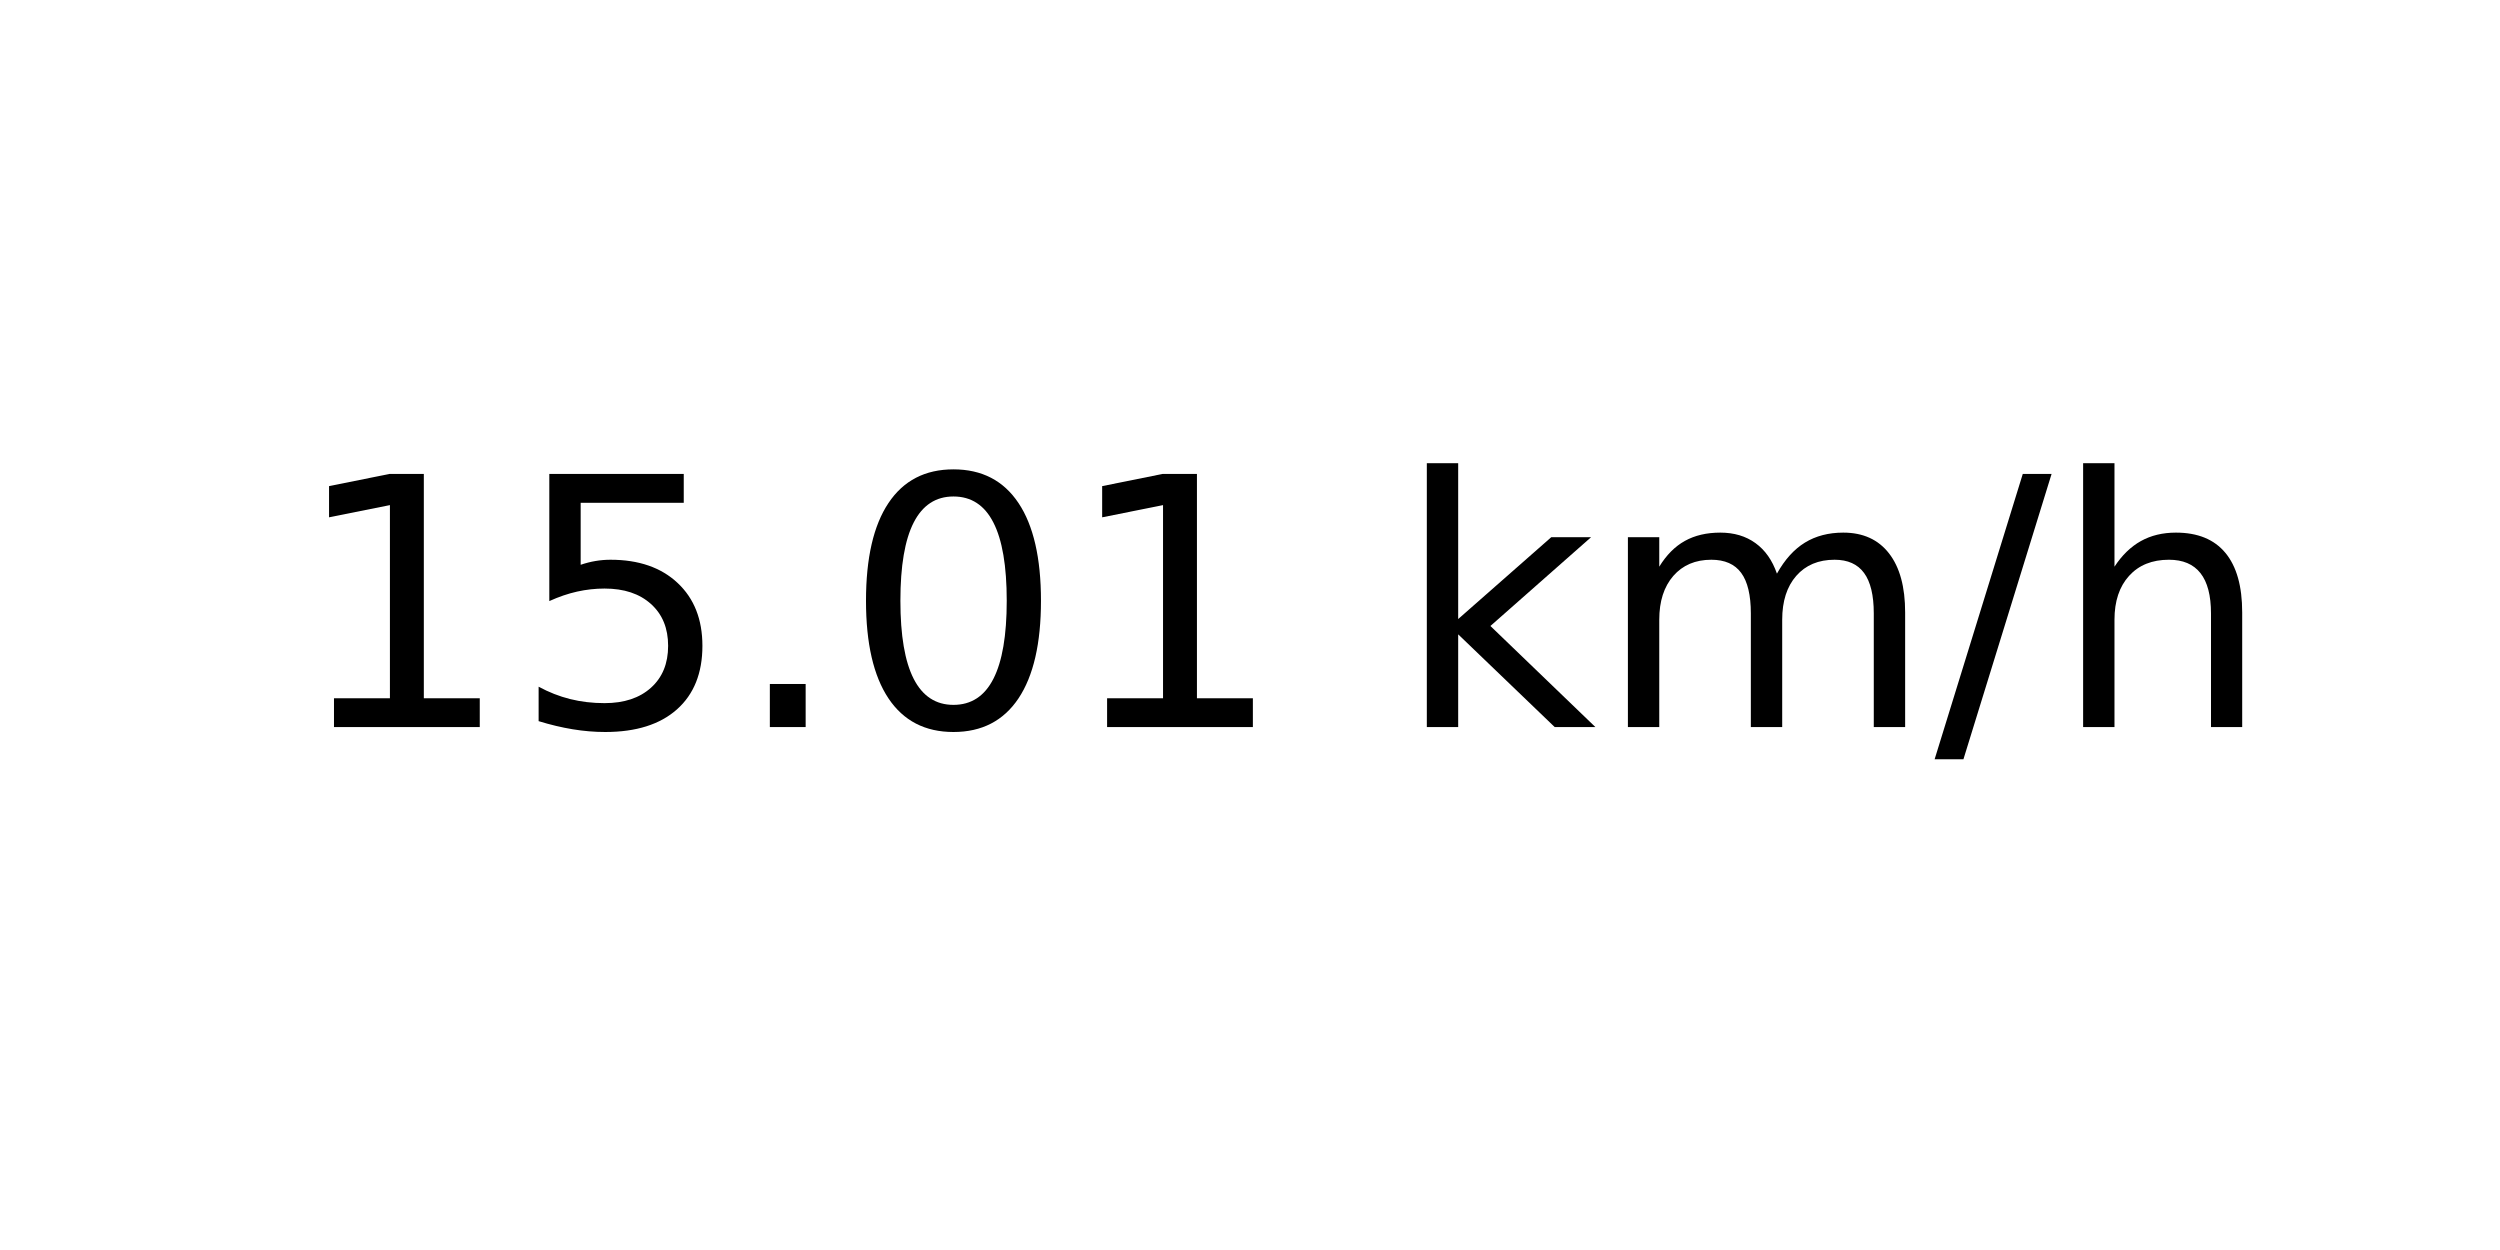
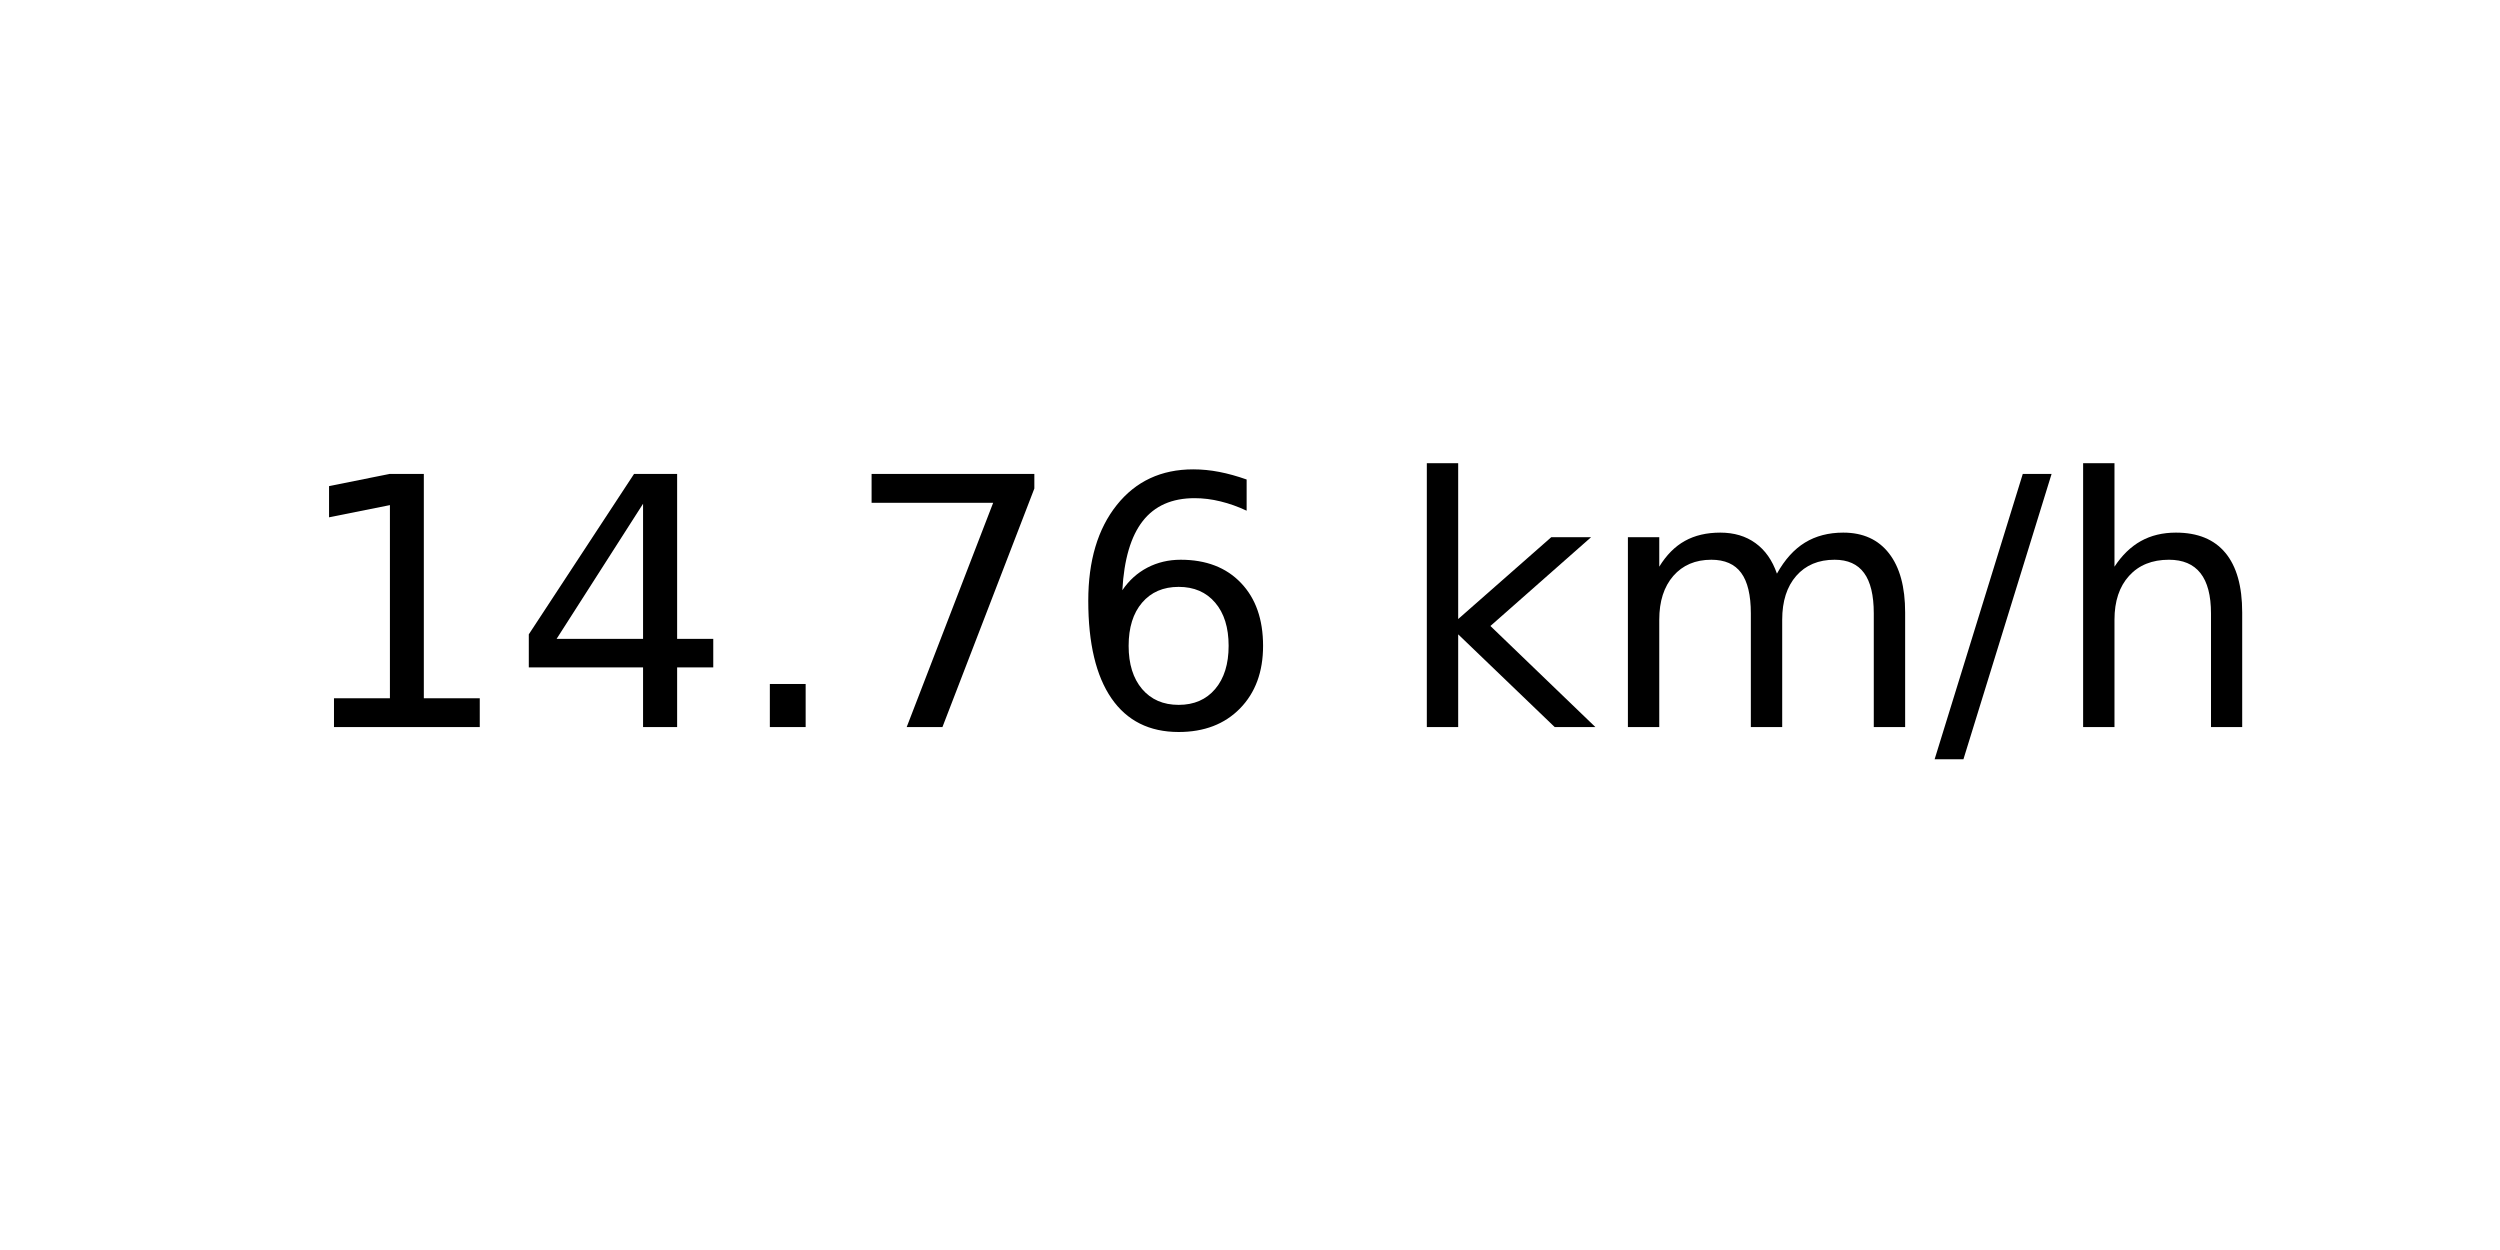
<svg xmlns="http://www.w3.org/2000/svg" xmlns:xlink="http://www.w3.org/1999/xlink" width="72pt" height="36pt" viewBox="0 0 72 36" version="1.1">
  <defs>
    <style type="text/css">*{stroke-linejoin: round; stroke-linecap: butt}</style>
  </defs>
  <g id="figure_1">
    <g id="axes_1">
      <g id="text_1">
        <g transform="translate(8.378125 20.93937) scale(0.1 -0.1)">
          <defs>
            <path id="DejaVuSans-31" d="M 794 531  L 1825 531  L 1825 4091  L 703 3866  L 703 4441  L 1819 4666  L 2450 4666  L 2450 531  L 3481 531  L 3481 0  L 794 0  L 794 531  z " transform="scale(0.015625)" />
-             <path id="DejaVuSans-35" d="M 691 4666  L 3169 4666  L 3169 4134  L 1269 4134  L 1269 2991  Q 1406 3038 1543 3061  Q 1681 3084 1819 3084  Q 2600 3084 3056 2656  Q 3513 2228 3513 1497  Q 3513 744 3044 326  Q 2575 -91 1722 -91  Q 1428 -91 1123 -41  Q 819 9 494 109  L 494 744  Q 775 591 1075 516  Q 1375 441 1709 441  Q 2250 441 2565 725  Q 2881 1009 2881 1497  Q 2881 1984 2565 2268  Q 2250 2553 1709 2553  Q 1456 2553 1204 2497  Q 953 2441 691 2322  L 691 4666  z " transform="scale(0.015625)" />
+             <path id="DejaVuSans-34" d="M 2419 4116  L 825 1625  L 2419 1625  L 2419 4116  z M 2253 4666  L 3047 4666  L 3047 1625  L 3713 1625  L 3713 1100  L 3047 1100  L 3047 0  L 2419 0  L 2419 1100  L 313 1100  L 313 1709  L 2253 4666  z " transform="scale(0.015625)" />
            <path id="DejaVuSans-2e" d="M 684 794  L 1344 794  L 1344 0  L 684 0  L 684 794  z " transform="scale(0.015625)" />
-             <path id="DejaVuSans-30" d="M 2034 4250  Q 1547 4250 1301 3770  Q 1056 3291 1056 2328  Q 1056 1369 1301 889  Q 1547 409 2034 409  Q 2525 409 2770 889  Q 3016 1369 3016 2328  Q 3016 3291 2770 3770  Q 2525 4250 2034 4250  z M 2034 4750  Q 2819 4750 3233 4129  Q 3647 3509 3647 2328  Q 3647 1150 3233 529  Q 2819 -91 2034 -91  Q 1250 -91 836 529  Q 422 1150 422 2328  Q 422 3509 836 4129  Q 1250 4750 2034 4750  z " transform="scale(0.015625)" />
+             <path id="DejaVuSans-37" d="M 525 4666  L 3525 4666  L 3525 4397  L 1831 0  L 1172 0  L 2766 4134  L 525 4134  L 525 4666  z " transform="scale(0.015625)" />
+             <path id="DejaVuSans-36" d="M 2113 2584  Q 1688 2584 1439 2293  Q 1191 2003 1191 1497  Q 1191 994 1439 701  Q 1688 409 2113 409  Q 2538 409 2786 701  Q 3034 994 3034 1497  Q 3034 2003 2786 2293  Q 2538 2584 2113 2584  z M 3366 4563  L 3366 3988  Q 3128 4100 2886 4159  Q 2644 4219 2406 4219  Q 1781 4219 1451 3797  Q 1122 3375 1075 2522  Q 1259 2794 1537 2939  Q 1816 3084 2150 3084  Q 2853 3084 3261 2657  Q 3669 2231 3669 1497  Q 3669 778 3244 343  Q 2819 -91 2113 -91  Q 1303 -91 875 529  Q 447 1150 447 2328  Q 447 3434 972 4092  Q 1497 4750 2381 4750  Q 2619 4750 2861 4703  Q 3103 4656 3366 4563  z " transform="scale(0.015625)" />
            <path id="DejaVuSans-20" transform="scale(0.015625)" />
            <path id="DejaVuSans-6b" d="M 581 4863  L 1159 4863  L 1159 1991  L 2875 3500  L 3609 3500  L 1753 1863  L 3688 0  L 2938 0  L 1159 1709  L 1159 0  L 581 0  L 581 4863  z " transform="scale(0.015625)" />
            <path id="DejaVuSans-6d" d="M 3328 2828  Q 3544 3216 3844 3400  Q 4144 3584 4550 3584  Q 5097 3584 5394 3201  Q 5691 2819 5691 2113  L 5691 0  L 5113 0  L 5113 2094  Q 5113 2597 4934 2840  Q 4756 3084 4391 3084  Q 3944 3084 3684 2787  Q 3425 2491 3425 1978  L 3425 0  L 2847 0  L 2847 2094  Q 2847 2600 2669 2842  Q 2491 3084 2119 3084  Q 1678 3084 1418 2786  Q 1159 2488 1159 1978  L 1159 0  L 581 0  L 581 3500  L 1159 3500  L 1159 2956  Q 1356 3278 1631 3431  Q 1906 3584 2284 3584  Q 2666 3584 2933 3390  Q 3200 3197 3328 2828  z " transform="scale(0.015625)" />
            <path id="DejaVuSans-2f" d="M 1625 4666  L 2156 4666  L 531 -594  L 0 -594  L 1625 4666  z " transform="scale(0.015625)" />
            <path id="DejaVuSans-68" d="M 3513 2113  L 3513 0  L 2938 0  L 2938 2094  Q 2938 2591 2744 2837  Q 2550 3084 2163 3084  Q 1697 3084 1428 2787  Q 1159 2491 1159 1978  L 1159 0  L 581 0  L 581 4863  L 1159 4863  L 1159 2956  Q 1366 3272 1645 3428  Q 1925 3584 2291 3584  Q 2894 3584 3203 3211  Q 3513 2838 3513 2113  z " transform="scale(0.015625)" />
          </defs>
          <use xlink:href="#DejaVuSans-31" />
-           <use xlink:href="#DejaVuSans-35" x="63.623" />
+           <use xlink:href="#DejaVuSans-34" x="63.623" />
          <use xlink:href="#DejaVuSans-2e" x="127.246" />
-           <use xlink:href="#DejaVuSans-30" x="159.033" />
-           <use xlink:href="#DejaVuSans-31" x="222.656" />
+           <use xlink:href="#DejaVuSans-37" x="159.033" />
+           <use xlink:href="#DejaVuSans-36" x="222.656" />
          <use xlink:href="#DejaVuSans-20" x="286.279" />
          <use xlink:href="#DejaVuSans-6b" x="318.066" />
          <use xlink:href="#DejaVuSans-6d" x="375.977" />
          <use xlink:href="#DejaVuSans-2f" x="473.389" />
          <use xlink:href="#DejaVuSans-68" x="507.08" />
        </g>
      </g>
    </g>
  </g>
</svg>
